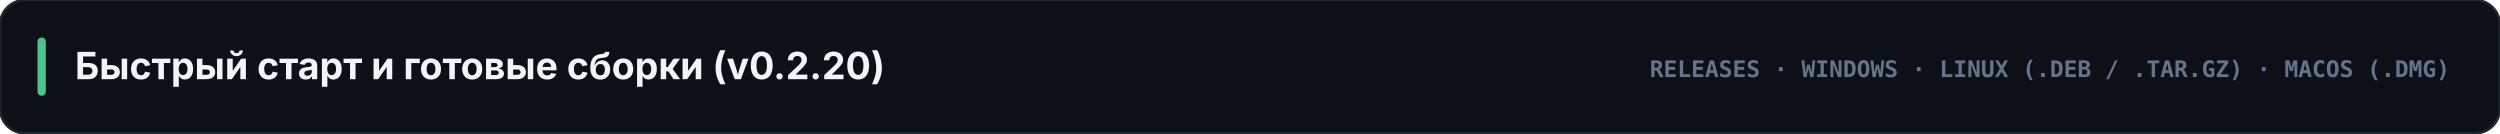
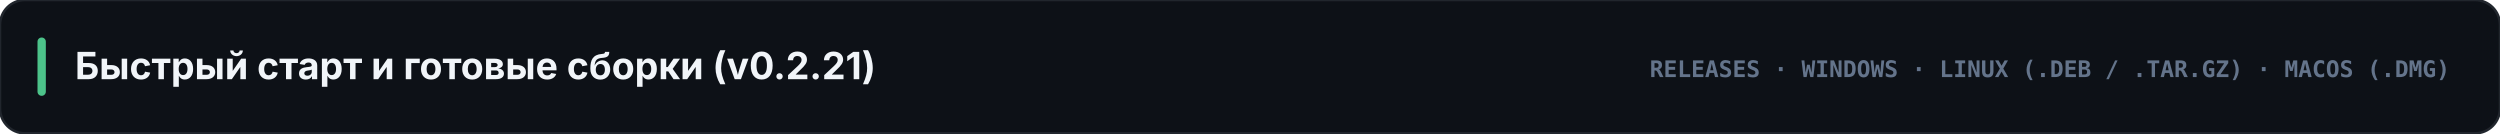
<svg xmlns="http://www.w3.org/2000/svg" viewBox="0 0 1200 64" width="1200" height="64">
  <rect width="1200" height="64" rx="12" fill="#0d1117" stroke="#21262d" stroke-width="1.2" />
  <rect x="18" y="18" width="4" height="28" rx="2" fill="#4cc38a" />
-   <text x="36" y="38" fill="#f1f5f9" font-family="-apple-system, BlinkMacSystemFont, 'Segoe UI', Inter, sans-serif" font-size="18" font-weight="700">Быстрый старт и готовые сборки (v0.2.20)</text>
+   <text x="36" y="38" fill="#f1f5f9" font-family="-apple-system, BlinkMacSystemFont, 'Segoe UI', Inter, sans-serif" font-size="18" font-weight="700">Быстрый старт и готовые сборки (v0.2.21)</text>
  <text x="1176" y="37" text-anchor="end" fill="#64748b" font-family="ui-monospace, SFMono-Regular, Menlo, Consolas, monospace" font-size="11" font-weight="700">RELEASES · WINDOWS · LINUX (.DEB / .TAR.GZ) · MACOS (.DMG)</text>
</svg>
